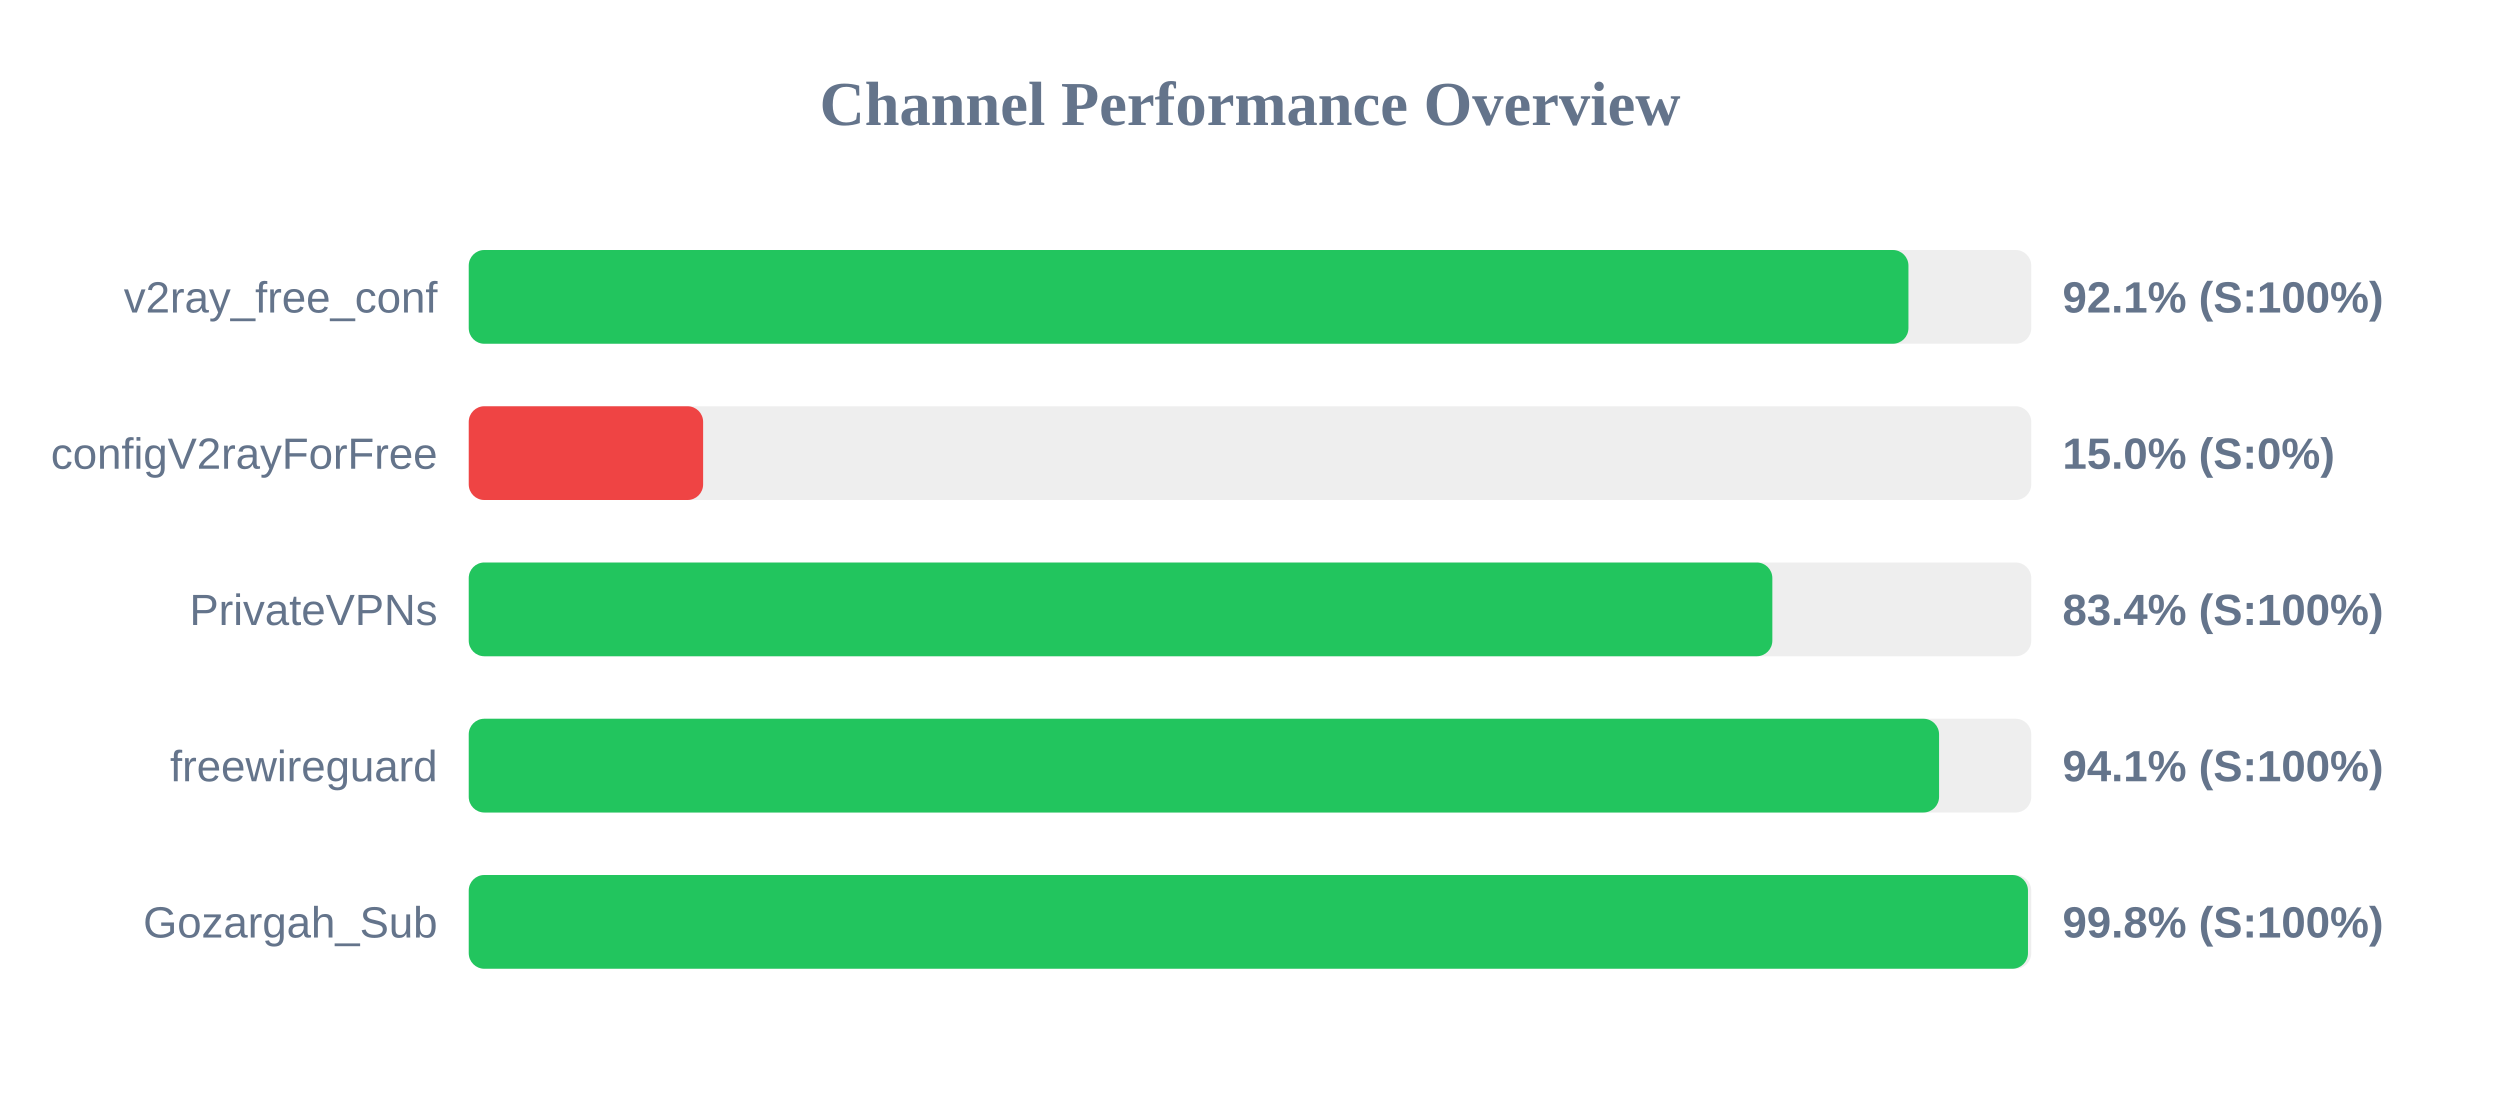
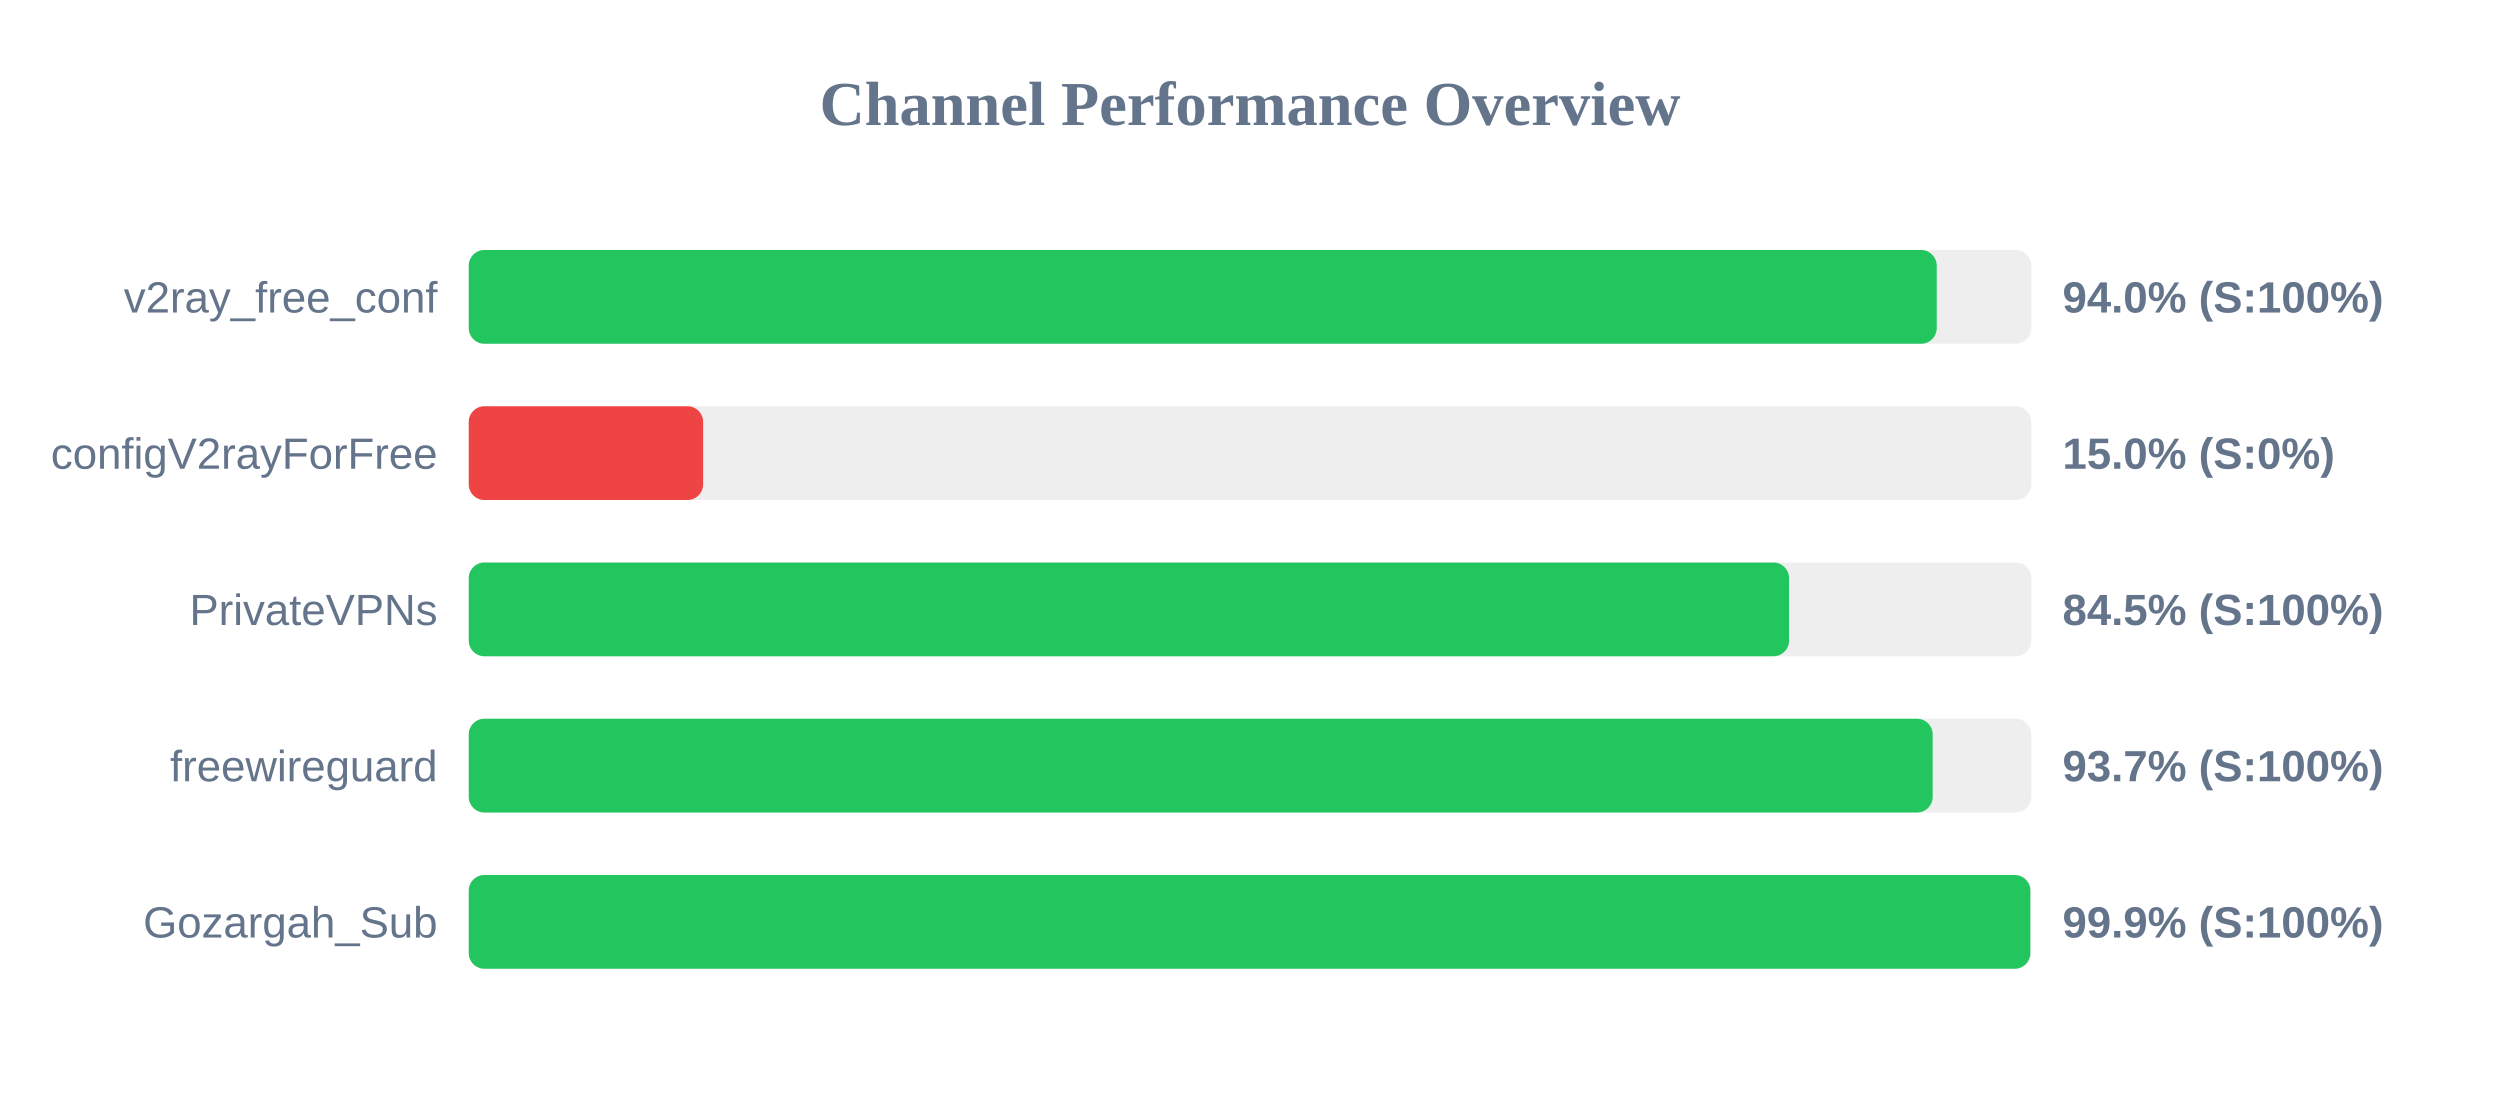
<svg xmlns="http://www.w3.org/2000/svg" width="800" height="350" version="1.1">
  <style>
        .row { font: 14px Arial; fill: #64748b; }
        .score { font: bold 14px Arial; fill: #64748b; }
    </style>
  <text x="400" y="40" text-anchor="middle" font-size="20px" font-weight="bold" fill="#64748b">Channel Performance Overview</text>
  <rect x="150" y="80" width="500" height="30" fill="#eee" rx="5" />
-   <rect x="150" y="80" width="460.7" height="30" fill="#22c55e" rx="5" />
+   <rect x="150" y="80" width="469.75" height="30" fill="#22c55e" rx="5" />
  <text x="140" y="100" text-anchor="end" class="row">v2ray_free_conf</text>
-   <text x="660" y="100" text-anchor="start" class="score">92.1% (S:100%)</text>
+   <text x="660" y="100" text-anchor="start" class="score">94.0% (S:100%)</text>
  <rect x="150" y="130" width="500" height="30" fill="#eee" rx="5" />
  <rect x="150" y="130" width="75.0" height="30" fill="#ef4444" rx="5" />
  <text x="140" y="150" text-anchor="end" class="row">configV2rayForFree</text>
  <text x="660" y="150" text-anchor="start" class="score">15.0% (S:0%)</text>
  <rect x="150" y="180" width="500" height="30" fill="#eee" rx="5" />
-   <rect x="150" y="180" width="417.15" height="30" fill="#22c55e" rx="5" />
+   <rect x="150" y="180" width="422.5" height="30" fill="#22c55e" rx="5" />
  <text x="140" y="200" text-anchor="end" class="row">PrivateVPNs</text>
-   <text x="660" y="200" text-anchor="start" class="score">83.4% (S:100%)</text>
+   <text x="660" y="200" text-anchor="start" class="score">84.5% (S:100%)</text>
  <rect x="150" y="230" width="500" height="30" fill="#eee" rx="5" />
-   <rect x="150" y="230" width="470.5" height="30" fill="#22c55e" rx="5" />
+   <rect x="150" y="230" width="468.45" height="30" fill="#22c55e" rx="5" />
  <text x="140" y="250" text-anchor="end" class="row">freewireguard</text>
-   <text x="660" y="250" text-anchor="start" class="score">94.1% (S:100%)</text>
+   <text x="660" y="250" text-anchor="start" class="score">93.7% (S:100%)</text>
  <rect x="150" y="280" width="500" height="30" fill="#eee" rx="5" />
-   <rect x="150" y="280" width="498.95" height="30" fill="#22c55e" rx="5" />
+   <rect x="150" y="280" width="499.7" height="30" fill="#22c55e" rx="5" />
  <text x="140" y="300" text-anchor="end" class="row">Gozargah_Sub</text>
-   <text x="660" y="300" text-anchor="start" class="score">99.8% (S:100%)</text>
+   <text x="660" y="300" text-anchor="start" class="score">99.9% (S:100%)</text>
</svg>
